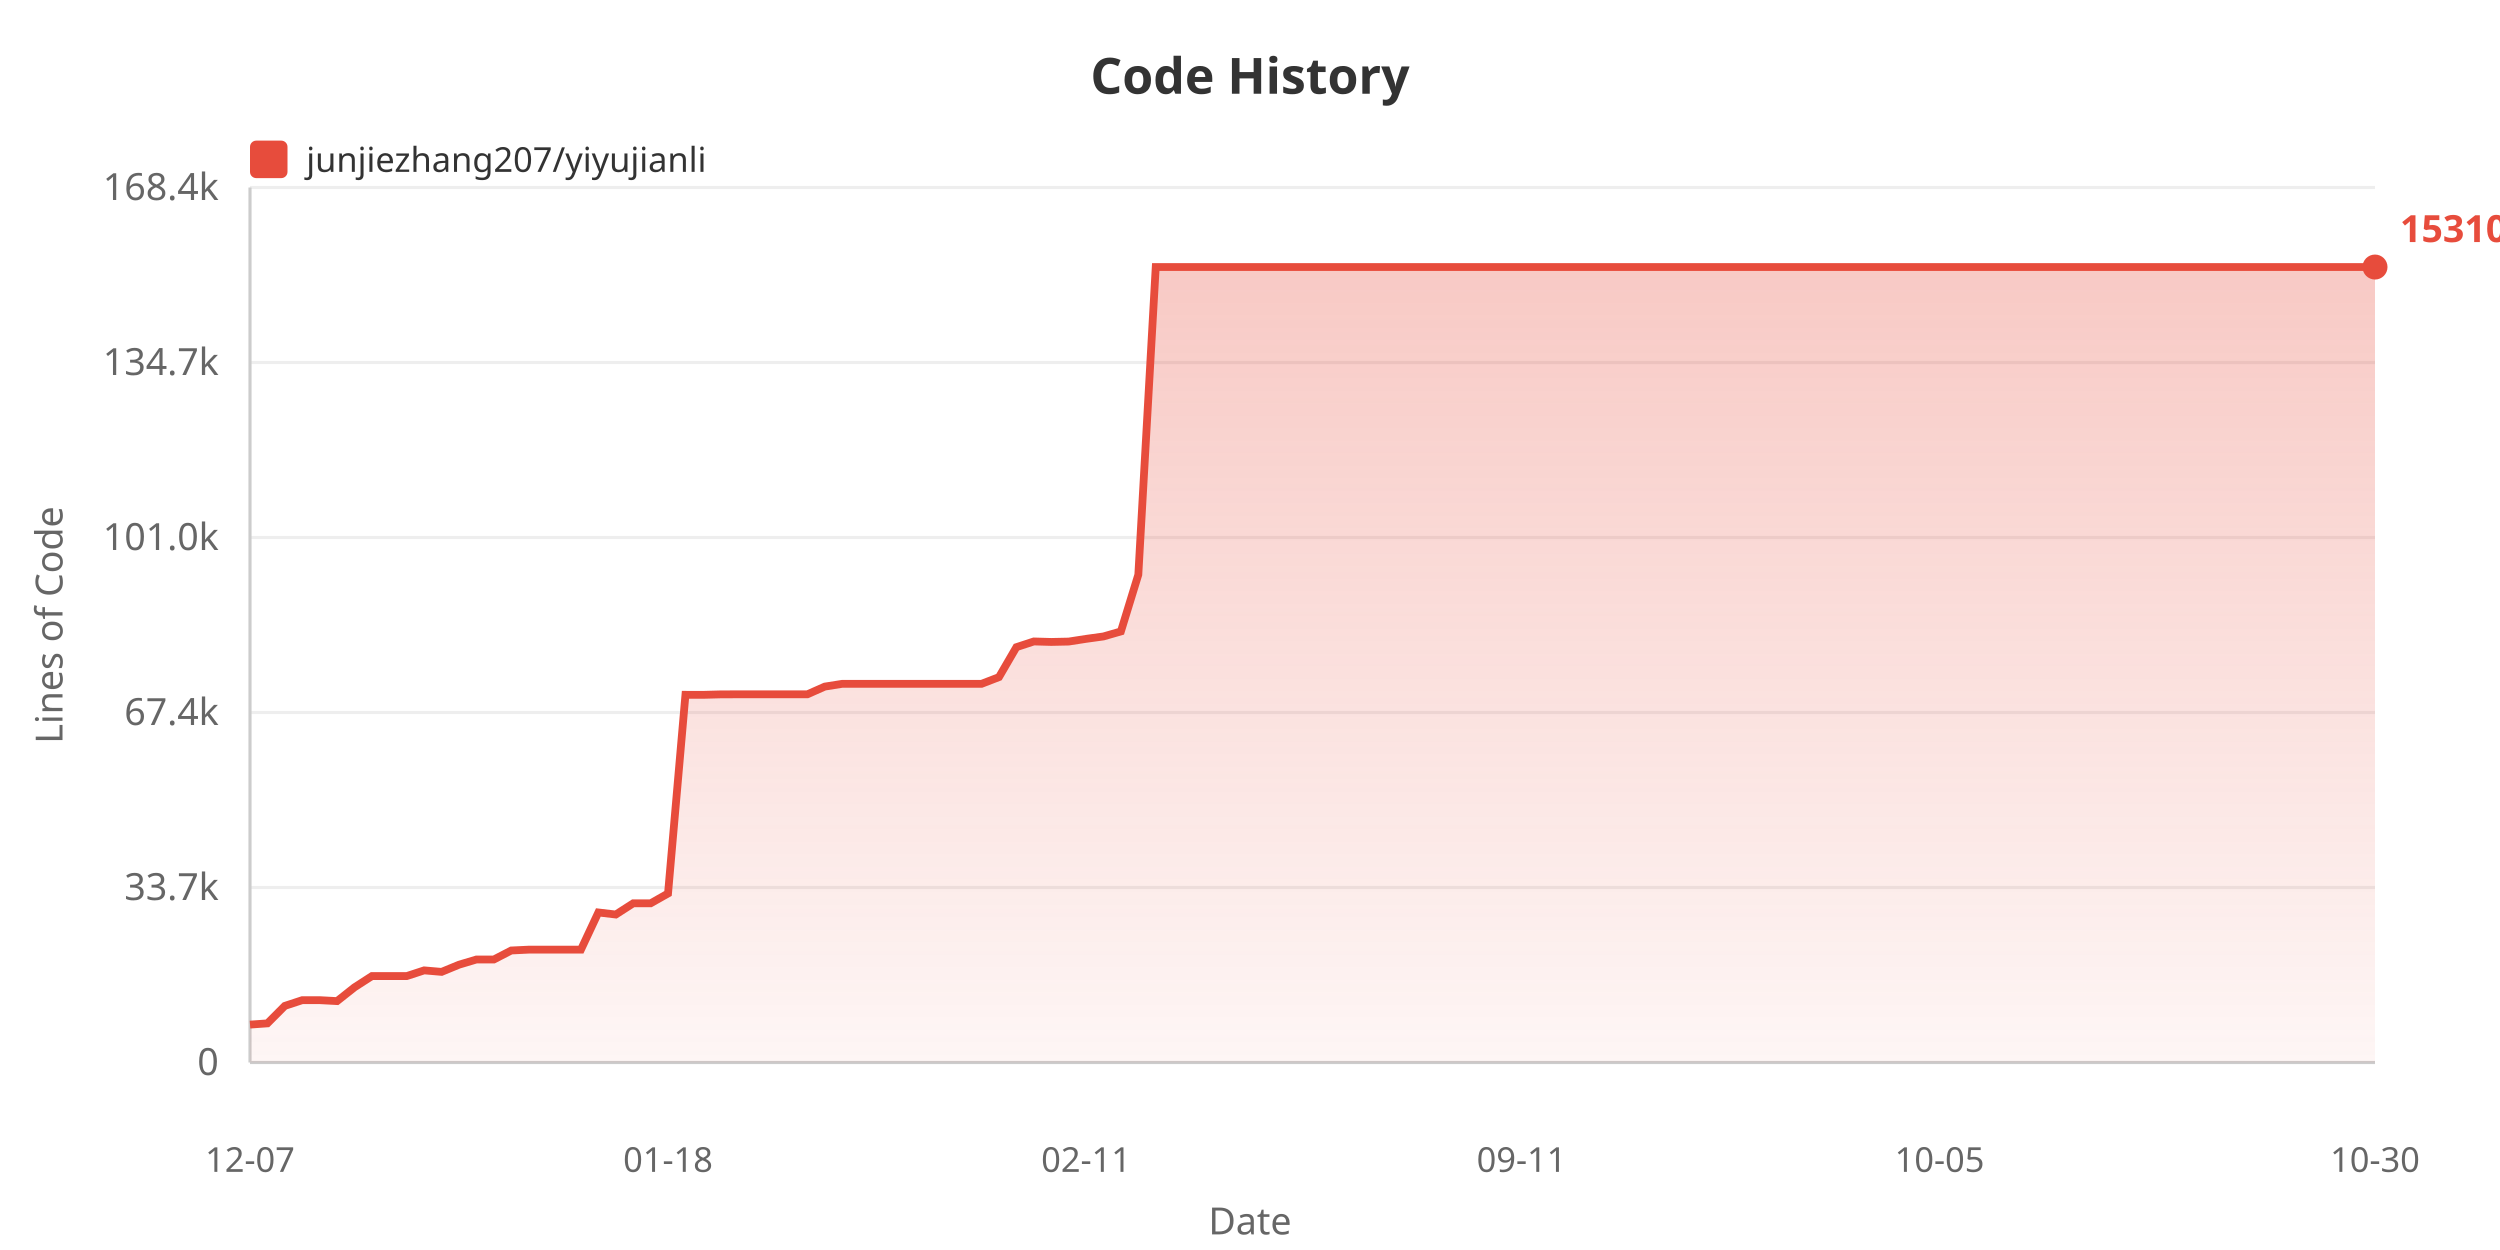
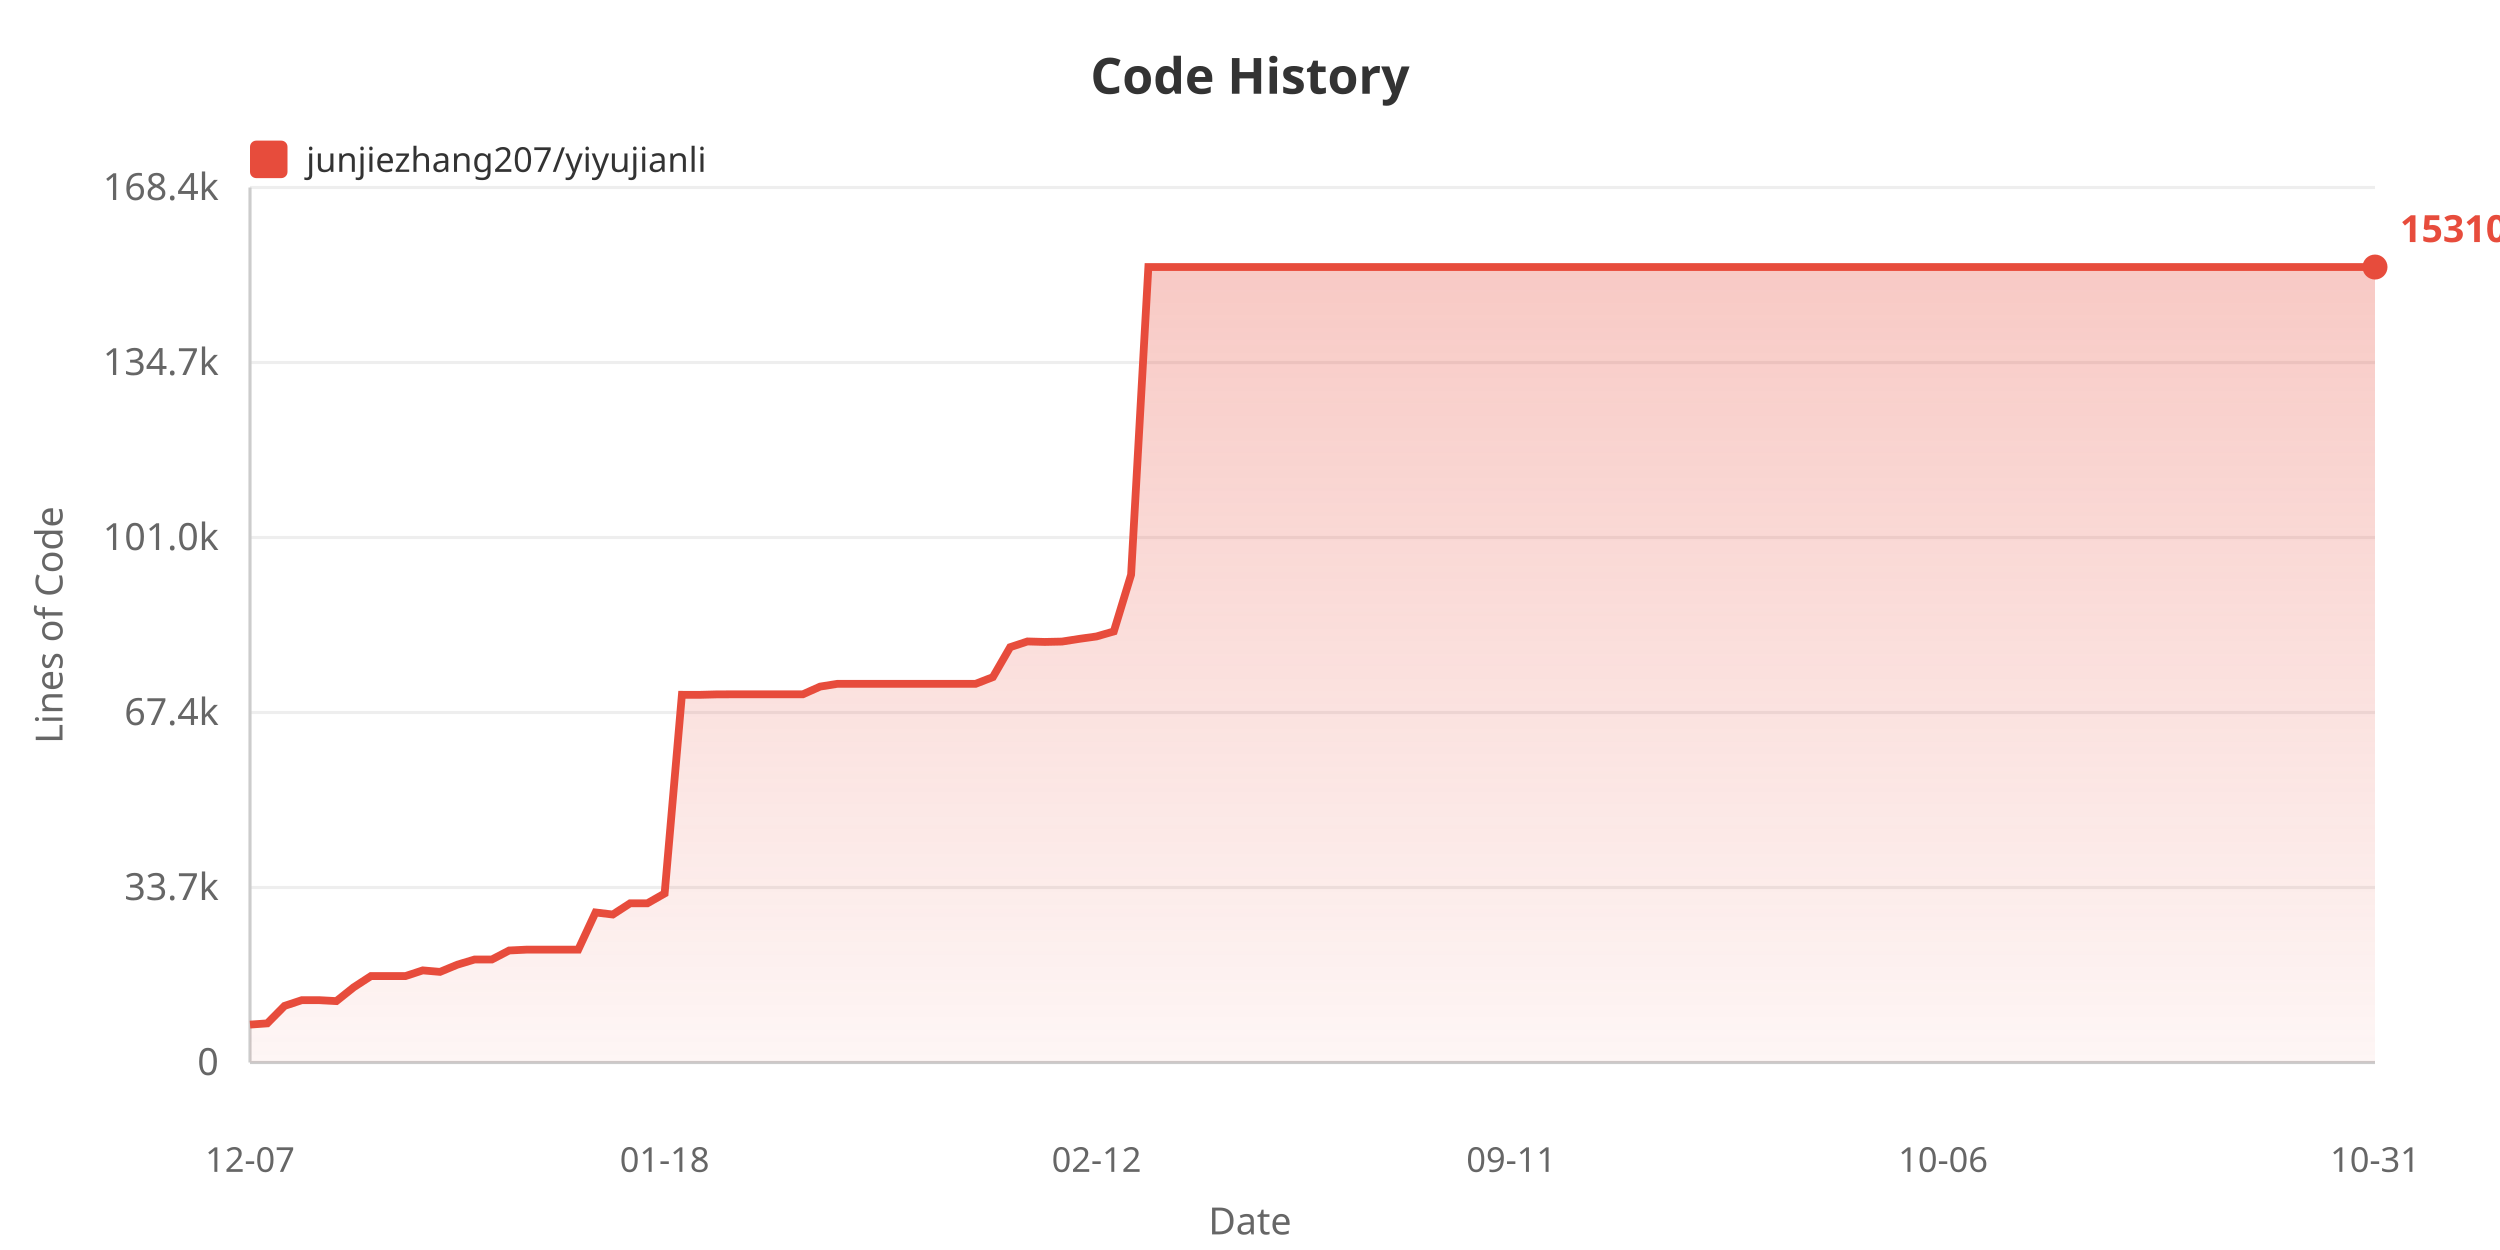
<svg xmlns="http://www.w3.org/2000/svg" width="800" height="400">
  <defs>
    <linearGradient id="areaGrad" x1="0%" y1="0%" x2="0%" y2="100%">
      <stop offset="0%" style="stop-color:#e74c3c;stop-opacity:0.3" />
      <stop offset="100%" style="stop-color:#e74c3c;stop-opacity:0.05" />
    </linearGradient>
  </defs>
  <rect width="100%" height="100%" fill="#ffffff" />
  <text x="400" y="30" fill="#333" font-size="16" font-weight="bold" text-anchor="middle" font-family="sans-serif">Code History</text>
  <rect x="80" y="45" width="12" height="12" fill="#e74c3c" rx="2" />
  <text x="98" y="55" fill="#333" font-size="11" font-family="sans-serif">junjiezhang207/yiyujianli</text>
  <text x="20" y="200" fill="#666" font-size="12" text-anchor="middle" font-family="sans-serif" transform="rotate(-90, 20, 200)">Lines of Code</text>
  <text x="70" y="344.0" fill="#666" font-size="12" text-anchor="end" font-family="sans-serif">0</text>
  <line x1="80" y1="340.0" x2="760" y2="340.0" stroke="#eee" stroke-width="1" />
  <text x="70" y="288.0" fill="#666" font-size="12" text-anchor="end" font-family="sans-serif">33.7k</text>
  <line x1="80" y1="284.0" x2="760" y2="284.0" stroke="#eee" stroke-width="1" />
  <text x="70" y="232.0" fill="#666" font-size="12" text-anchor="end" font-family="sans-serif">67.4k</text>
  <line x1="80" y1="228.0" x2="760" y2="228.0" stroke="#eee" stroke-width="1" />
  <text x="70" y="176.0" fill="#666" font-size="12" text-anchor="end" font-family="sans-serif">101.0k</text>
  <line x1="80" y1="172.0" x2="760" y2="172.0" stroke="#eee" stroke-width="1" />
  <text x="70" y="120.0" fill="#666" font-size="12" text-anchor="end" font-family="sans-serif">134.7k</text>
  <line x1="80" y1="116.0" x2="760" y2="116.0" stroke="#eee" stroke-width="1" />
  <text x="70" y="64.0" fill="#666" font-size="12" text-anchor="end" font-family="sans-serif">168.4k</text>
  <line x1="80" y1="60.0" x2="760" y2="60.0" stroke="#eee" stroke-width="1" />
  <line x1="80" y1="60" x2="80" y2="340" stroke="#ccc" stroke-width="1" />
  <line x1="80" y1="340" x2="760" y2="340" stroke="#ccc" stroke-width="1" />
-   <polygon points="80,340 80.0,327.875 85.574,327.478 91.148,321.885 96.721,320.051 102.295,320.051 107.869,320.353 113.443,315.938 119.016,312.343 124.59,312.343 130.164,312.343 135.738,310.521 141.311,311.002 146.885,308.704 152.459,307.038 158.033,307.038 163.607,304.155 169.18,303.887 174.754,303.887 180.328,303.887 185.902,303.887 191.475,291.987 197.049,292.647 202.623,289.064 208.197,289.064 213.77,285.908 219.344,222.337 224.918,222.354 230.492,222.202 236.066,222.177 241.639,222.177 247.213,222.177 252.787,222.177 258.361,222.177 263.934,219.71 269.508,218.826 275.082,218.826 280.656,218.826 286.23,218.826 291.803,218.826 297.377,218.826 302.951,218.826 308.525,218.826 314.098,218.826 319.672,216.673 325.246,207.098 330.82,205.267 336.393,205.424 341.967,205.302 347.541,204.436 353.115,203.663 358.689,202.054 364.262,183.908 369.836,85.455 375.41,85.455 380.984,85.455 386.557,85.455 392.131,85.455 397.705,85.455 403.279,85.455 408.852,85.455 414.426,85.455 420.0,85.455 425.574,85.455 431.148,85.455 436.721,85.455 442.295,85.455 447.869,85.455 453.443,85.455 459.016,85.455 464.59,85.455 470.164,85.455 475.738,85.455 481.311,85.455 486.885,85.455 492.459,85.455 498.033,85.455 503.607,85.455 509.18,85.455 514.754,85.455 520.328,85.455 525.902,85.455 531.475,85.455 537.049,85.455 542.623,85.455 548.197,85.455 553.77,85.455 559.344,85.455 564.918,85.455 570.492,85.455 576.066,85.455 581.639,85.455 587.213,85.455 592.787,85.455 598.361,85.455 603.934,85.455 609.508,85.455 615.082,85.455 620.656,85.455 626.23,85.455 631.803,85.455 637.377,85.455 642.951,85.455 648.525,85.455 654.098,85.455 659.672,85.455 665.246,85.455 670.82,85.455 676.393,85.455 681.967,85.455 687.541,85.455 693.115,85.455 698.689,85.455 704.262,85.455 709.836,85.455 715.41,85.455 720.984,85.455 726.557,85.455 732.131,85.455 737.705,85.455 743.279,85.455 748.852,85.455 754.426,85.455 760.0,85.455 760.0,340" fill="url(#areaGrad)" />
-   <polyline points="80.0,327.875 85.574,327.478 91.148,321.885 96.721,320.051 102.295,320.051 107.869,320.353 113.443,315.938 119.016,312.343 124.59,312.343 130.164,312.343 135.738,310.521 141.311,311.002 146.885,308.704 152.459,307.038 158.033,307.038 163.607,304.155 169.18,303.887 174.754,303.887 180.328,303.887 185.902,303.887 191.475,291.987 197.049,292.647 202.623,289.064 208.197,289.064 213.77,285.908 219.344,222.337 224.918,222.354 230.492,222.202 236.066,222.177 241.639,222.177 247.213,222.177 252.787,222.177 258.361,222.177 263.934,219.71 269.508,218.826 275.082,218.826 280.656,218.826 286.23,218.826 291.803,218.826 297.377,218.826 302.951,218.826 308.525,218.826 314.098,218.826 319.672,216.673 325.246,207.098 330.82,205.267 336.393,205.424 341.967,205.302 347.541,204.436 353.115,203.663 358.689,202.054 364.262,183.908 369.836,85.455 375.41,85.455 380.984,85.455 386.557,85.455 392.131,85.455 397.705,85.455 403.279,85.455 408.852,85.455 414.426,85.455 420.0,85.455 425.574,85.455 431.148,85.455 436.721,85.455 442.295,85.455 447.869,85.455 453.443,85.455 459.016,85.455 464.59,85.455 470.164,85.455 475.738,85.455 481.311,85.455 486.885,85.455 492.459,85.455 498.033,85.455 503.607,85.455 509.18,85.455 514.754,85.455 520.328,85.455 525.902,85.455 531.475,85.455 537.049,85.455 542.623,85.455 548.197,85.455 553.77,85.455 559.344,85.455 564.918,85.455 570.492,85.455 576.066,85.455 581.639,85.455 587.213,85.455 592.787,85.455 598.361,85.455 603.934,85.455 609.508,85.455 615.082,85.455 620.656,85.455 626.23,85.455 631.803,85.455 637.377,85.455 642.951,85.455 648.525,85.455 654.098,85.455 659.672,85.455 665.246,85.455 670.82,85.455 676.393,85.455 681.967,85.455 687.541,85.455 693.115,85.455 698.689,85.455 704.262,85.455 709.836,85.455 715.41,85.455 720.984,85.455 726.557,85.455 732.131,85.455 737.705,85.455 743.279,85.455 748.852,85.455 754.426,85.455 760.0,85.455" fill="none" stroke="#e74c3c" stroke-width="2.5" />
+   <polygon points="80,340 80.0,327.875 85.528,327.478 91.057,321.885 96.585,320.051 102.114,320.051 107.642,320.353 113.171,315.938 118.699,312.343 124.228,312.343 129.756,312.343 135.285,310.521 140.813,311.002 146.341,308.704 151.87,307.038 157.398,307.038 162.927,304.155 168.455,303.887 173.984,303.887 179.512,303.887 185.041,303.887 190.569,291.987 196.098,292.647 201.626,289.064 207.154,289.064 212.683,285.908 218.211,222.337 223.74,222.354 229.268,222.202 234.797,222.177 240.325,222.177 245.854,222.177 251.382,222.177 256.911,222.177 262.439,219.71 267.967,218.826 273.496,218.826 279.024,218.826 284.553,218.826 290.081,218.826 295.61,218.826 301.138,218.826 306.667,218.826 312.195,218.826 317.724,216.673 323.252,207.098 328.78,205.267 334.309,205.424 339.837,205.302 345.366,204.436 350.894,203.663 356.423,202.054 361.951,183.908 367.48,85.455 373.008,85.455 378.537,85.455 384.065,85.455 389.593,85.455 395.122,85.455 400.65,85.455 406.179,85.455 411.707,85.455 417.236,85.455 422.764,85.455 428.293,85.455 433.821,85.455 439.35,85.455 444.878,85.455 450.407,85.455 455.935,85.455 461.463,85.455 466.992,85.455 472.52,85.455 478.049,85.455 483.577,85.455 489.106,85.455 494.634,85.455 500.163,85.455 505.691,85.455 511.22,85.455 516.748,85.455 522.276,85.455 527.805,85.455 533.333,85.455 538.862,85.455 544.39,85.455 549.919,85.455 555.447,85.455 560.976,85.455 566.504,85.455 572.033,85.455 577.561,85.455 583.089,85.455 588.618,85.455 594.146,85.455 599.675,85.455 605.203,85.455 610.732,85.455 616.26,85.455 621.789,85.455 627.317,85.455 632.846,85.455 638.374,85.455 643.902,85.455 649.431,85.455 654.959,85.455 660.488,85.455 666.016,85.455 671.545,85.455 677.073,85.455 682.602,85.455 688.13,85.455 693.659,85.455 699.187,85.455 704.715,85.455 710.244,85.455 715.772,85.455 721.301,85.455 726.829,85.455 732.358,85.455 737.886,85.455 743.415,85.455 748.943,85.455 754.472,85.455 760.0,85.455 760.0,340" fill="url(#areaGrad)" />
+   <polyline points="80.0,327.875 85.528,327.478 91.057,321.885 96.585,320.051 102.114,320.051 107.642,320.353 113.171,315.938 118.699,312.343 124.228,312.343 129.756,312.343 135.285,310.521 140.813,311.002 146.341,308.704 151.87,307.038 157.398,307.038 162.927,304.155 168.455,303.887 173.984,303.887 179.512,303.887 185.041,303.887 190.569,291.987 196.098,292.647 201.626,289.064 207.154,289.064 212.683,285.908 218.211,222.337 223.74,222.354 229.268,222.202 234.797,222.177 240.325,222.177 245.854,222.177 251.382,222.177 256.911,222.177 262.439,219.71 267.967,218.826 273.496,218.826 279.024,218.826 284.553,218.826 290.081,218.826 295.61,218.826 301.138,218.826 306.667,218.826 312.195,218.826 317.724,216.673 323.252,207.098 328.78,205.267 334.309,205.424 339.837,205.302 345.366,204.436 350.894,203.663 356.423,202.054 361.951,183.908 367.48,85.455 373.008,85.455 378.537,85.455 384.065,85.455 389.593,85.455 395.122,85.455 400.65,85.455 406.179,85.455 411.707,85.455 417.236,85.455 422.764,85.455 428.293,85.455 433.821,85.455 439.35,85.455 444.878,85.455 450.407,85.455 455.935,85.455 461.463,85.455 466.992,85.455 472.52,85.455 478.049,85.455 483.577,85.455 489.106,85.455 494.634,85.455 500.163,85.455 505.691,85.455 511.22,85.455 516.748,85.455 522.276,85.455 527.805,85.455 533.333,85.455 538.862,85.455 544.39,85.455 549.919,85.455 555.447,85.455 560.976,85.455 566.504,85.455 572.033,85.455 577.561,85.455 583.089,85.455 588.618,85.455 594.146,85.455 599.675,85.455 605.203,85.455 610.732,85.455 616.26,85.455 621.789,85.455 627.317,85.455 632.846,85.455 638.374,85.455 643.902,85.455 649.431,85.455 654.959,85.455 660.488,85.455 666.016,85.455 671.545,85.455 677.073,85.455 682.602,85.455 688.13,85.455 693.659,85.455 699.187,85.455 704.715,85.455 710.244,85.455 715.772,85.455 721.301,85.455 726.829,85.455 732.358,85.455 737.886,85.455 743.415,85.455 748.943,85.455 754.472,85.455 760.0,85.455" fill="none" stroke="#e74c3c" stroke-width="2.5" />
  <text x="80.0" y="375" fill="#666" font-size="11" text-anchor="middle" font-family="sans-serif">12-07</text>
-   <text x="213.77" y="375" fill="#666" font-size="11" text-anchor="middle" font-family="sans-serif">01-18</text>
-   <text x="347.541" y="375" fill="#666" font-size="11" text-anchor="middle" font-family="sans-serif">02-11</text>
-   <text x="486.885" y="375" fill="#666" font-size="11" text-anchor="middle" font-family="sans-serif">09-11</text>
-   <text x="620.656" y="375" fill="#666" font-size="11" text-anchor="middle" font-family="sans-serif">10-05</text>
-   <text x="760.0" y="375" fill="#666" font-size="11" text-anchor="middle" font-family="sans-serif">10-30</text>
+   <text x="212.683" y="375" fill="#666" font-size="11" text-anchor="middle" font-family="sans-serif">01-18</text>
+   <text x="350.894" y="375" fill="#666" font-size="11" text-anchor="middle" font-family="sans-serif">02-12</text>
+   <text x="483.577" y="375" fill="#666" font-size="11" text-anchor="middle" font-family="sans-serif">09-11</text>
+   <text x="621.789" y="375" fill="#666" font-size="11" text-anchor="middle" font-family="sans-serif">10-06</text>
+   <text x="760.0" y="375" fill="#666" font-size="11" text-anchor="middle" font-family="sans-serif">10-31</text>
  <text x="400" y="395" fill="#666" font-size="12" text-anchor="middle" font-family="sans-serif">Date</text>
  <circle cx="760.0" cy="85.455" r="4" fill="#e74c3c" />
  <text x="768.0" y="77.455" fill="#e74c3c" font-size="12" font-weight="bold" font-family="sans-serif">153104</text>
</svg>
